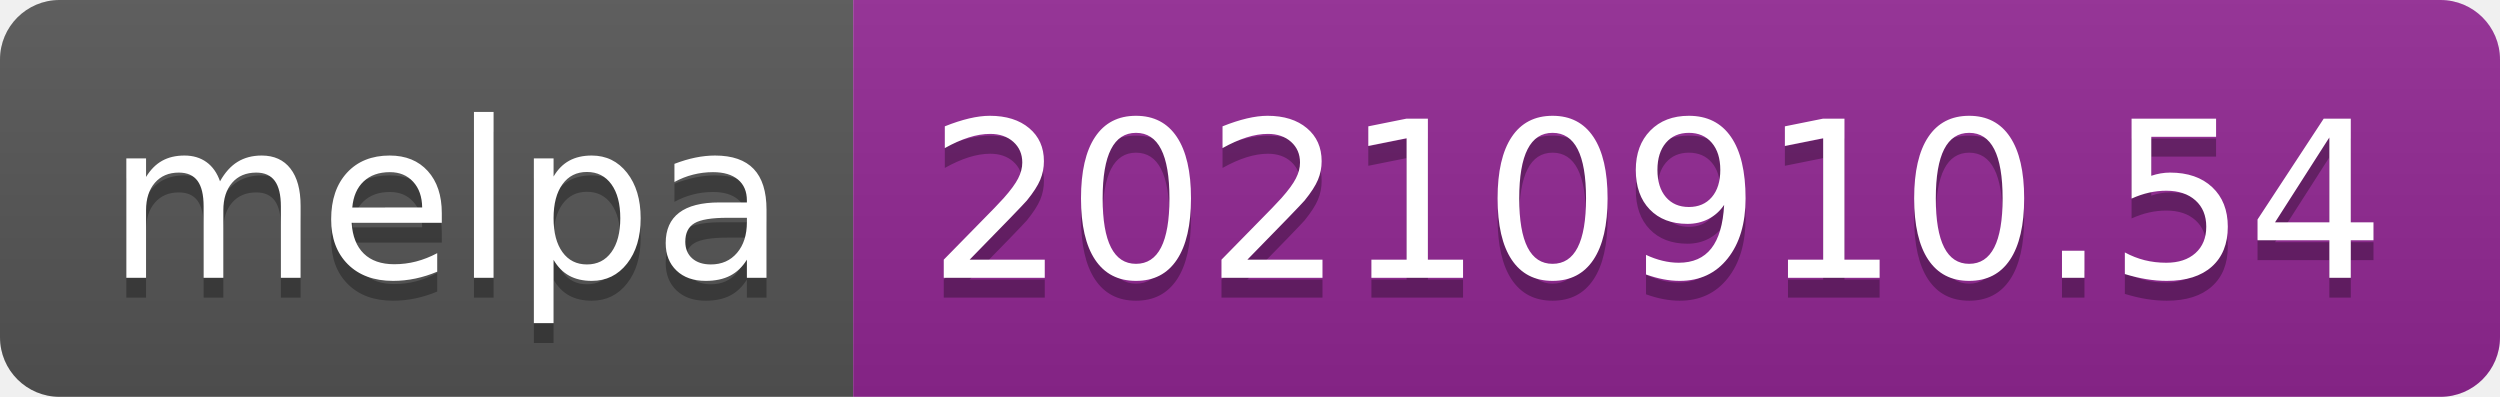
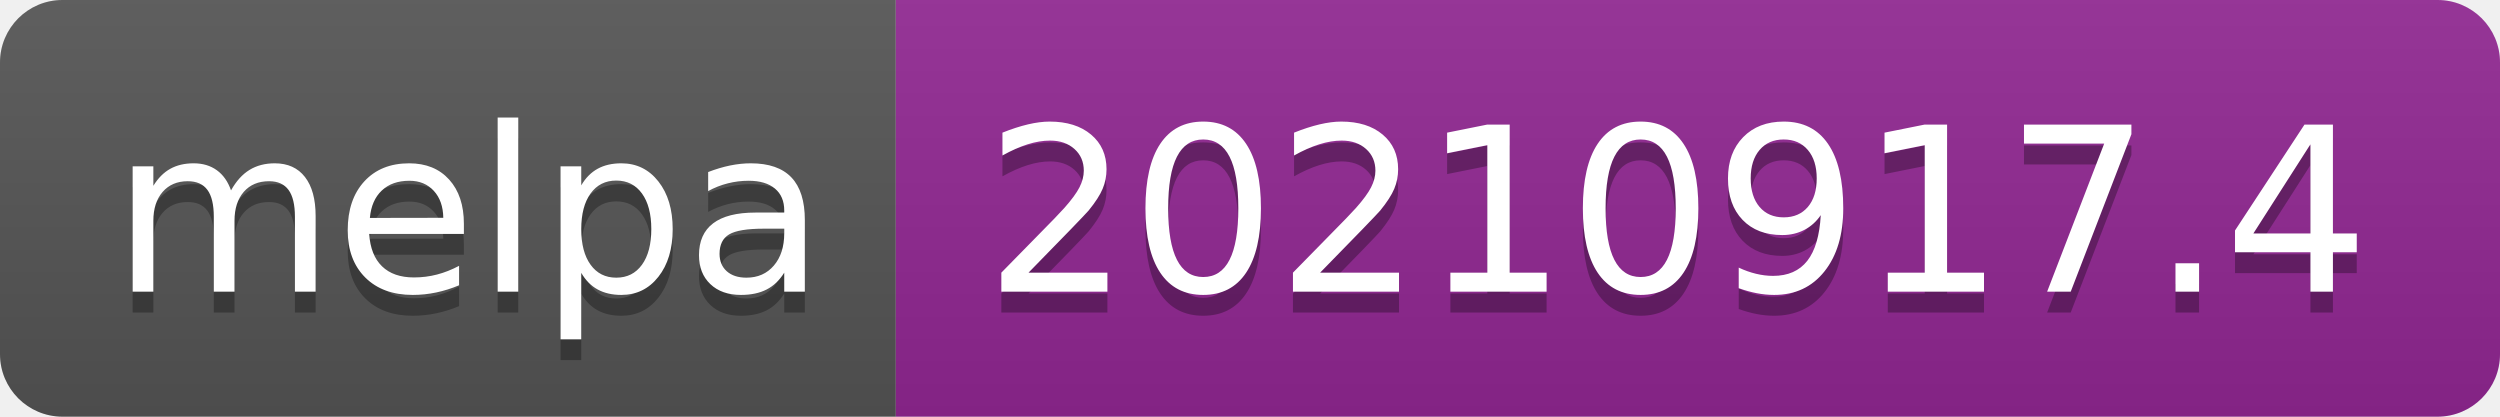
- <svg xmlns="http://www.w3.org/2000/svg" width="126" height="20" role="img" aria-label="melpa: 20210910.54">
+ <svg xmlns="http://www.w3.org/2000/svg" width="120" height="20" role="img" aria-label="melpa: 20210917.4">
  <linearGradient id="s" x2="0" y2="100%">
    <stop offset="0" stop-color="#bbb" stop-opacity=".1" />
    <stop offset="1" stop-opacity=".1" />
  </linearGradient>
  <clipPath id="r">
-     <rect width="126" height="20" rx="3" fill="#fff" />
+     <rect width="120" height="20" rx="3" fill="#fff" />
  </clipPath>
  <g clip-path="url(#r)">
    <rect width="43" height="20" fill="#555" />
-     <rect x="43" width="83" height="20" fill="#922793" />
-     <rect width="126" height="20" fill="url(#s)" />
+     <rect x="43" width="77" height="20" fill="#922793" />
+     <rect width="120" height="20" fill="url(#s)" />
  </g>
  <g fill="#fff" text-anchor="middle" font-family="Verdana,Geneva,DejaVu Sans,sans-serif" text-rendering="geometricPrecision" font-size="110">
    <text aria-hidden="true" x="225" y="150" fill="#010101" fill-opacity=".3" transform="scale(.1)" textLength="330">melpa</text>
    <text x="225" y="140" transform="scale(.1)" fill="#fff" textLength="330">melpa</text>
-     <text aria-hidden="true" x="835" y="150" fill="#010101" fill-opacity=".3" transform="scale(.1)" textLength="730">20210910.54</text>
-     <text x="835" y="140" transform="scale(.1)" fill="#fff" textLength="730">20210910.54</text>
+     <text aria-hidden="true" x="805" y="150" fill="#010101" fill-opacity=".3" transform="scale(.1)" textLength="670">20210917.4</text>
+     <text x="805" y="140" transform="scale(.1)" fill="#fff" textLength="670">20210917.4</text>
  </g>
</svg>
